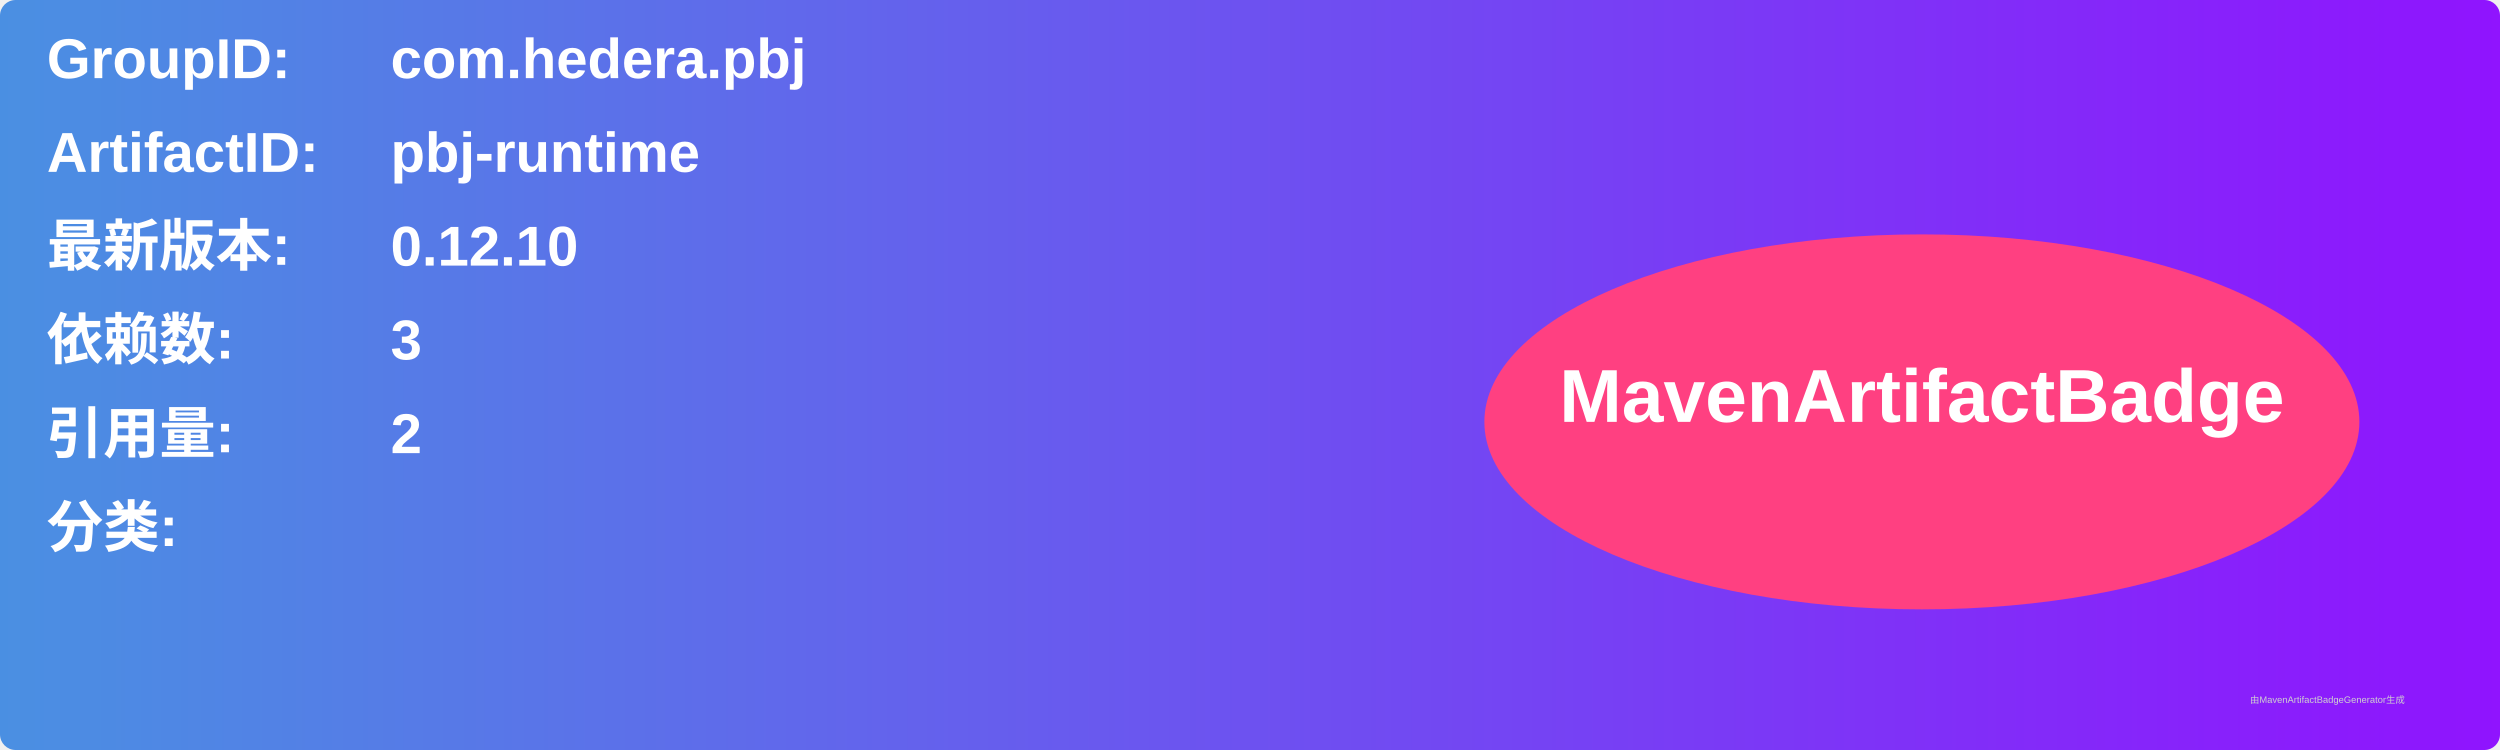
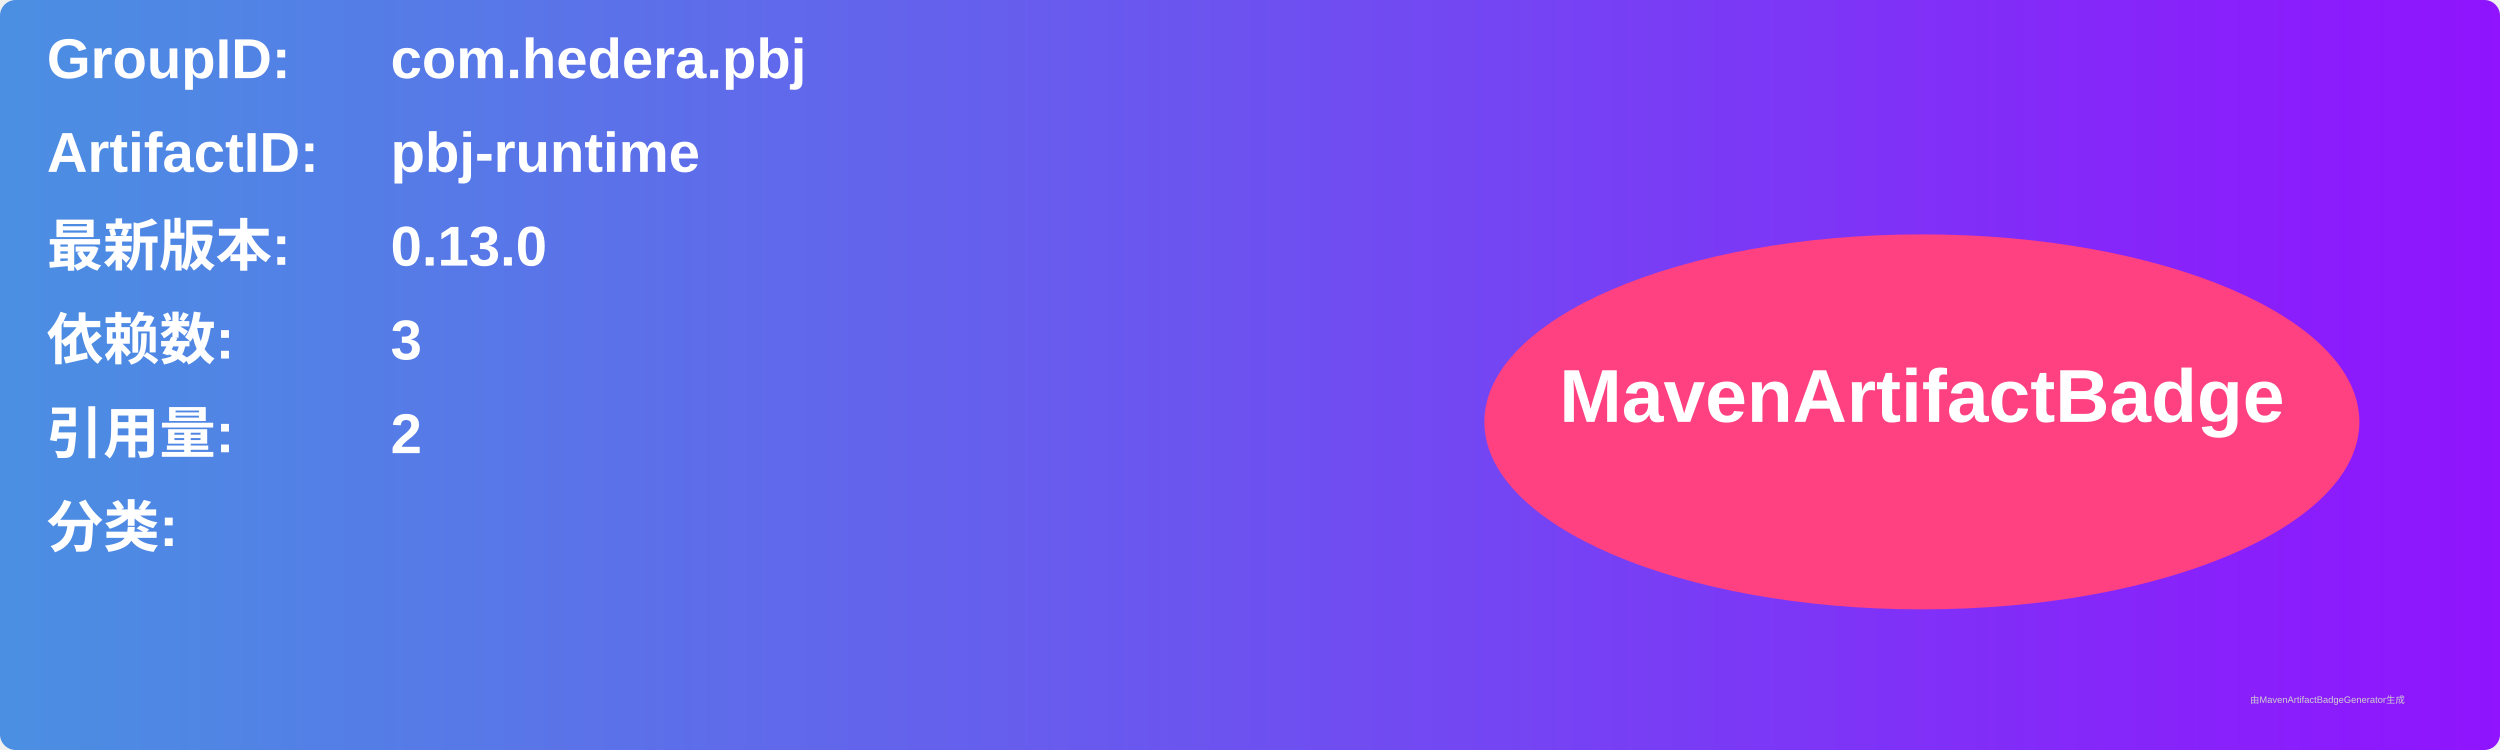
<svg xmlns="http://www.w3.org/2000/svg" width="800" height="240" viewBox="0 0 800 240">
  <linearGradient id="grad" x1="0%" y1="0%" x2="100%" y2="0%">
    <stop offset="0%" stop-color="#4a90e2" />
    <stop offset="100%" stop-color="#9013fe" />
  </linearGradient>
  <rect width="100%" height="100%" rx="5" ry="5" fill="url(#grad)" />
  <g transform="translate(15, 15)">
    <text x="0" y="10" font-family="Arial" font-size="18" fill="white" font-weight="bold" width="260">GroupID:</text>
    <text x="110" y="10" font-family="Arial" font-size="18" fill="white" font-weight="bold" width="460">com.hedera.pbj</text>
    <text x="0" y="40" font-family="Arial" font-size="18" fill="white" font-weight="bold" width="260">ArtifactID:</text>
    <text x="110" y="40" font-family="Arial" font-size="18" fill="white" font-weight="bold" width="460">pbj-runtime</text>
    <text x="0" y="70" font-family="Arial" font-size="18" fill="white" font-weight="bold">最新版本:</text>
    <text x="110" y="70" font-family="Arial" font-size="18" fill="white" font-weight="bold">
-       <tspan font-weight="bold">0.12.10</tspan>
+       <tspan font-weight="bold">0.13.0</tspan>
    </text>
    <text x="0" y="100" font-family="Arial" font-size="18" fill="white" font-weight="bold">依赖数: </text>
    <text x="110" y="100" font-family="Arial" font-size="18" fill="white">
      <tspan font-weight="bold">3</tspan>
    </text>
    <text x="0" y="130" font-family="Arial" font-size="18" fill="white" font-weight="bold">引用量: </text>
    <text x="110" y="130" font-family="Arial" font-size="18" fill="white">
      <tspan font-weight="bold">2</tspan>
    </text>
    <text x="0" y="160" font-family="Arial" font-size="18" fill="white" font-weight="bold">分类:</text>
    <text x="10" y="190" font-family="Arial" font-size="10" fill="white">
      <tspan font-weight="bold" />
    </text>
    <ellipse cx="600" cy="120" rx="140" ry="60" fill="#ff4081" />
    <text x="600" y="120" text-anchor="middle" font-family="Arial" font-size="24" fill="white" font-weight="bold">MavenArtifactBadge</text>
  </g>
  <text x="720" y="225" font-family="Arial" font-size="3" fill="#d0d0d0">由MavenArtifactBadgeGenerator生成</text>
</svg>
